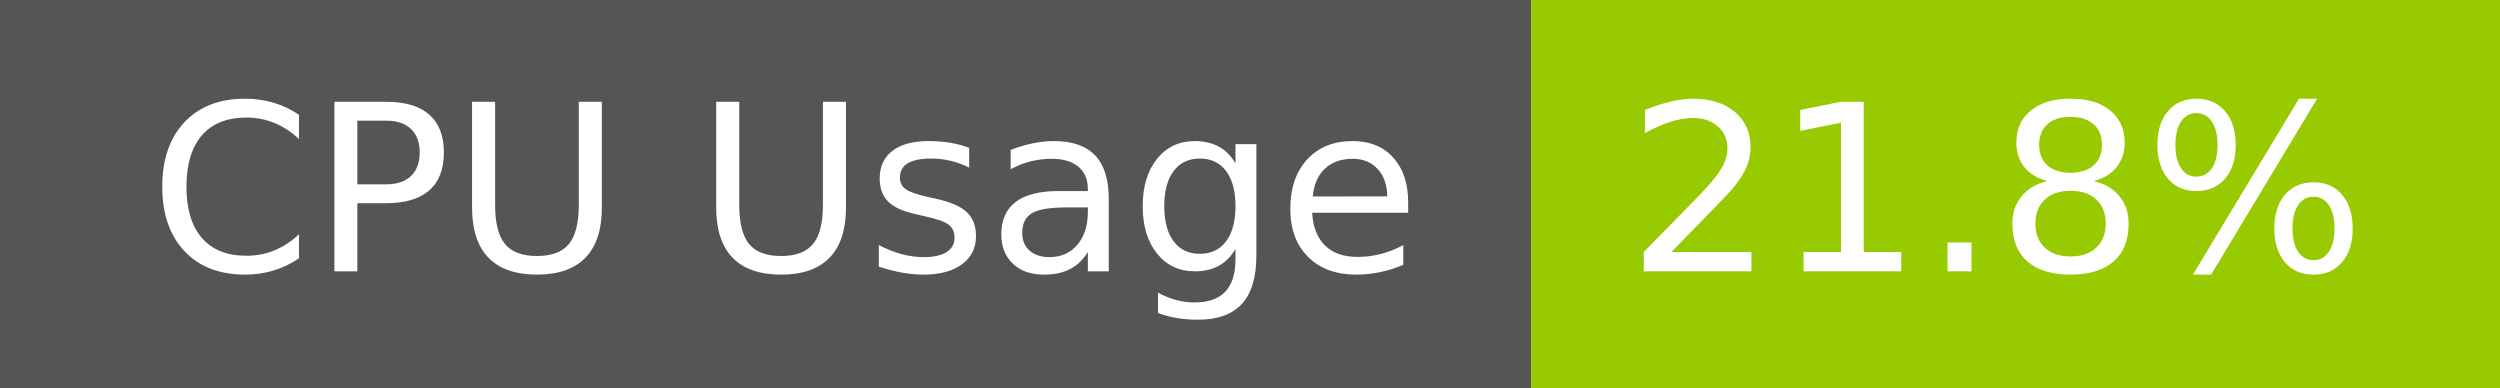
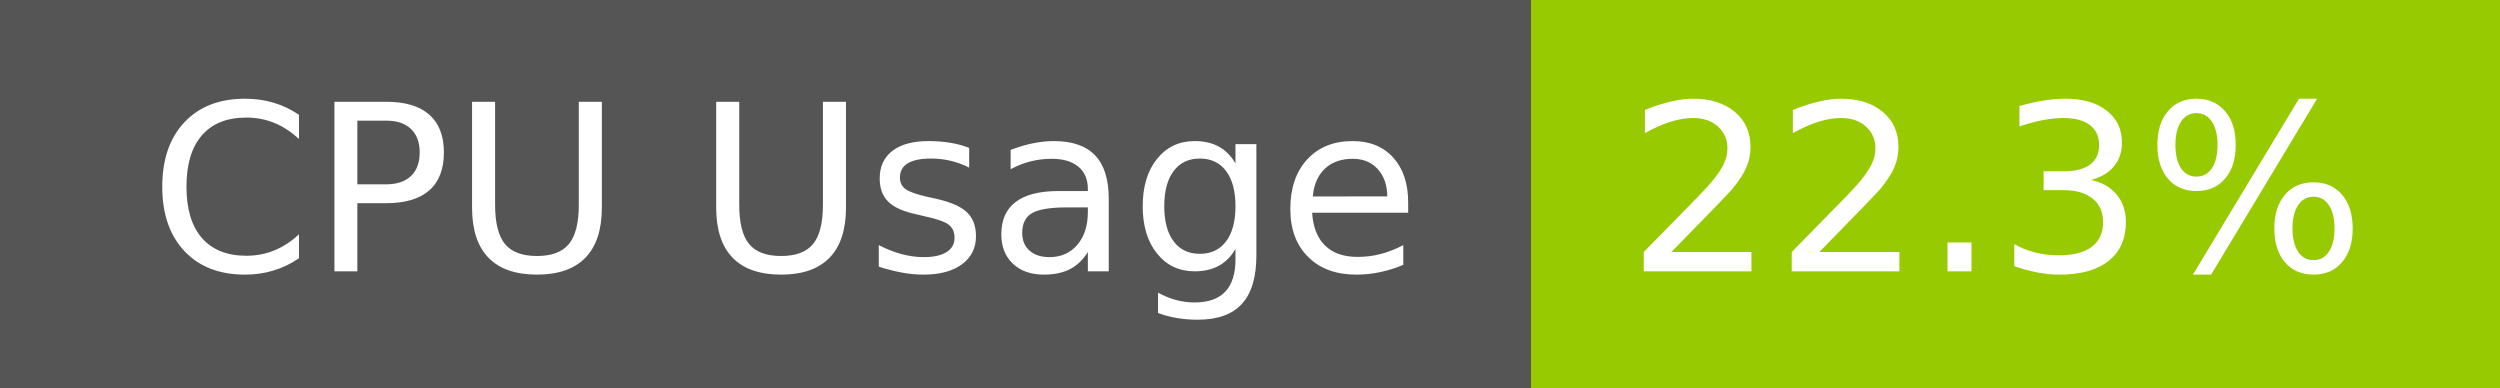
- <svg xmlns="http://www.w3.org/2000/svg" width="129" height="20" role="img" aria-label="CPU Usage: 21.8%">
+ <svg xmlns="http://www.w3.org/2000/svg" width="129" height="20" role="img" aria-label="CPU Usage: 22.3%">
  <g shape-rendering="crispEdges">
    <rect width="79" height="20" fill="#555" />
    <rect x="79" width="50" height="20" fill="#97ca00" />
  </g>
  <g fill="#fff" text-anchor="middle" font-family="Verdana,Geneva,DejaVu Sans,sans-serif" text-rendering="geometricPrecision" font-size="120">
    <text x="405" y="140" transform="scale(.1)" fill="#fff" textLength="665">CPU Usage</text>
-     <text x="1030" y="140" transform="scale(.1)" fill="#fff" textLength="390">21.8%</text>
+     <text x="1030" y="140" transform="scale(.1)" fill="#fff" textLength="390">22.3%</text>
  </g>
</svg>
